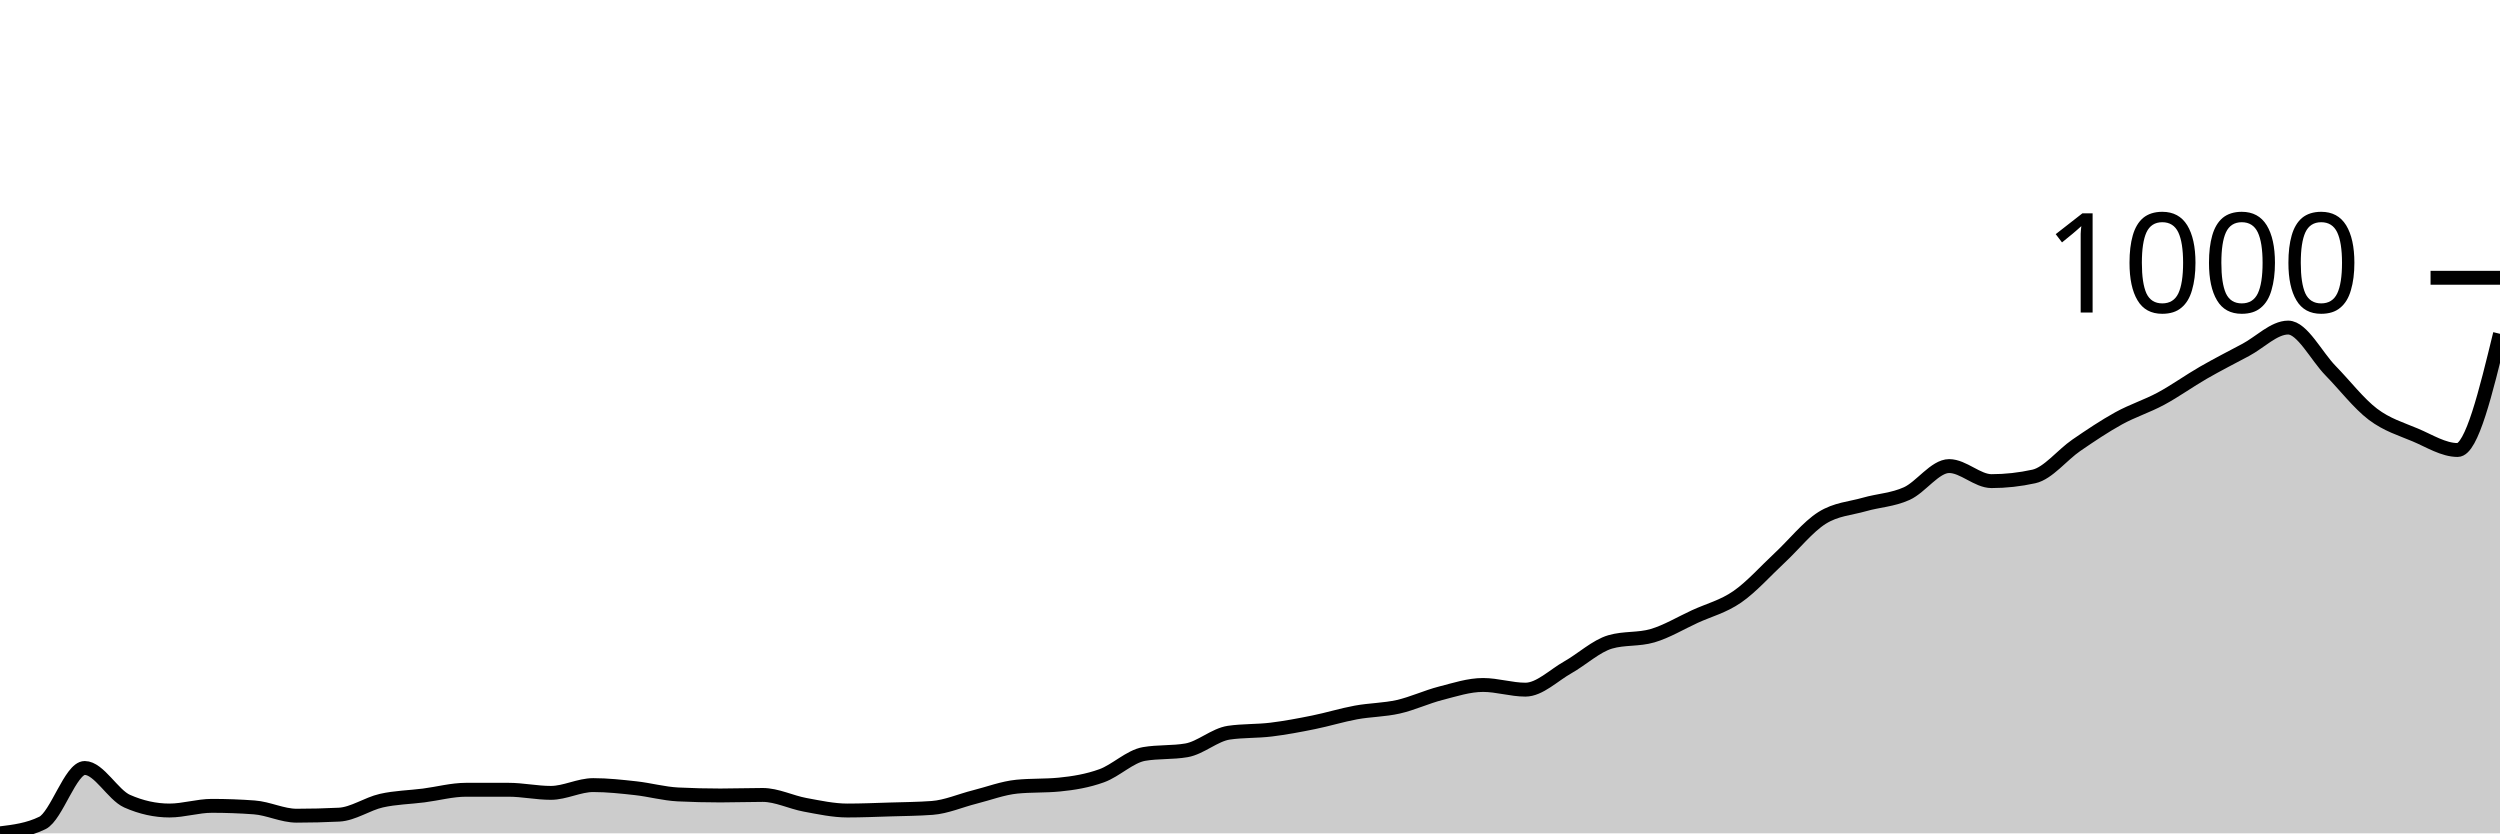
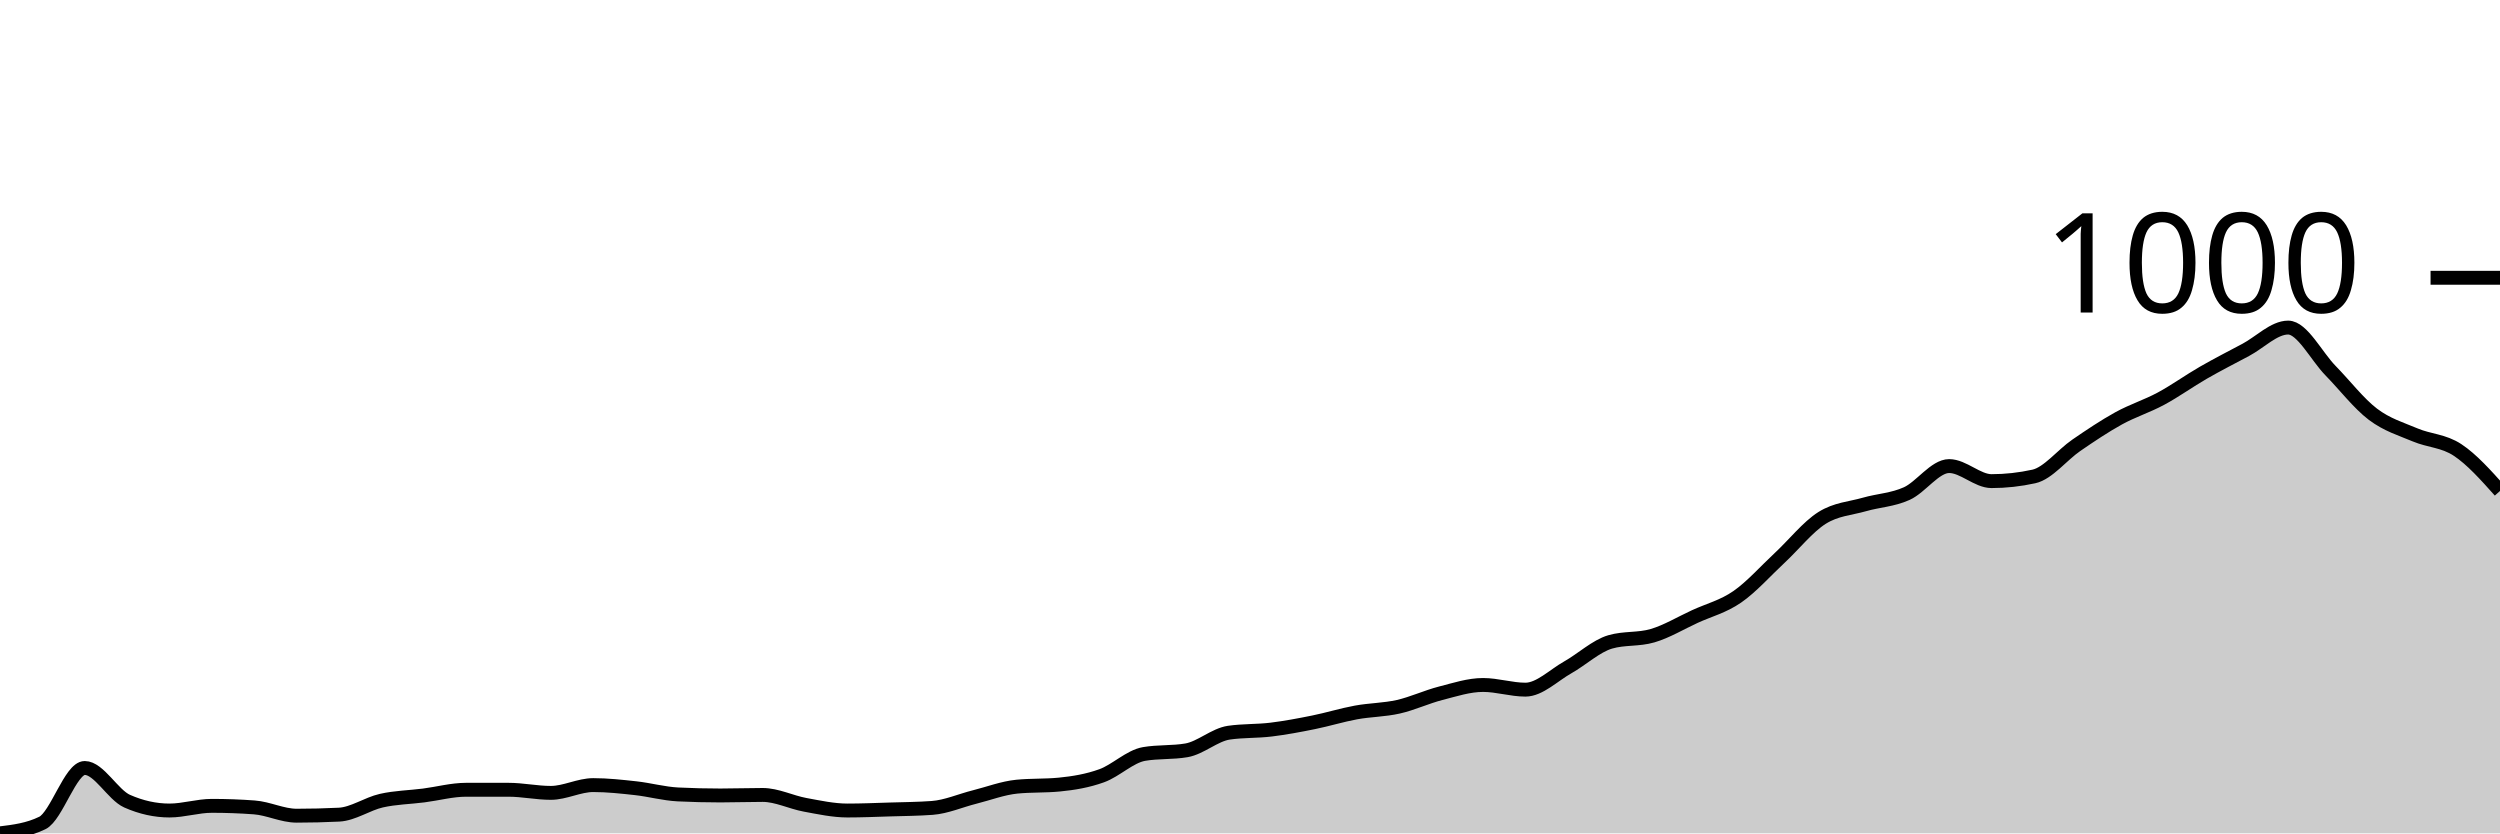
<svg xmlns="http://www.w3.org/2000/svg" viewBox="0 0 180 60">
  <g transform="translate(0,20)">
-     <path class="area" fill="rgba(0, 0, 0, 0.2)" d="M0,40C1.017,39.876,2.034,39.751,3.051,39.253C4.068,38.755,5.085,35.294,6.102,35.294C7.119,35.294,8.136,37.236,9.153,37.684C10.169,38.133,11.186,38.357,12.203,38.357C13.22,38.357,14.237,38.021,15.254,38.021C16.271,38.021,17.288,38.058,18.305,38.133C19.322,38.207,20.339,38.73,21.356,38.73C22.373,38.73,23.39,38.705,24.407,38.655C25.424,38.606,26.441,37.877,27.458,37.647C28.475,37.417,29.492,37.404,30.508,37.274C31.525,37.143,32.542,36.863,33.559,36.863C34.576,36.863,35.593,36.863,36.61,36.863C37.627,36.863,38.644,37.087,39.661,37.087C40.678,37.087,41.695,36.527,42.712,36.527C43.729,36.527,44.746,36.639,45.763,36.751C46.78,36.863,47.797,37.149,48.814,37.199C49.831,37.249,50.847,37.274,51.864,37.274C52.881,37.274,53.898,37.236,54.915,37.236C55.932,37.236,56.949,37.759,57.966,37.946C58.983,38.133,60,38.357,61.017,38.357C62.034,38.357,63.051,38.313,64.068,38.282C65.085,38.251,66.102,38.245,67.119,38.17C68.136,38.095,69.153,37.641,70.169,37.386C71.186,37.13,72.203,36.738,73.22,36.639C74.237,36.539,75.254,36.589,76.271,36.489C77.288,36.39,78.305,36.222,79.322,35.854C80.339,35.487,81.356,34.46,82.373,34.286C83.39,34.111,84.407,34.199,85.424,34.024C86.441,33.85,87.458,32.904,88.475,32.754C89.492,32.605,90.508,32.655,91.525,32.53C92.542,32.406,93.559,32.213,94.576,32.007C95.593,31.802,96.61,31.485,97.627,31.298C98.644,31.111,99.661,31.117,100.678,30.887C101.695,30.657,102.712,30.177,103.729,29.916C104.746,29.655,105.763,29.318,106.78,29.318C107.797,29.318,108.814,29.655,109.831,29.655C110.847,29.655,111.864,28.621,112.881,28.049C113.898,27.476,114.915,26.517,115.932,26.218C116.949,25.92,117.966,26.069,118.983,25.77C120,25.472,121.017,24.855,122.034,24.388C123.051,23.922,124.068,23.673,125.085,22.969C126.102,22.266,127.119,21.114,128.136,20.168C129.153,19.222,130.169,17.933,131.186,17.292C132.203,16.651,133.22,16.614,134.237,16.321C135.254,16.029,136.271,15.998,137.288,15.537C138.305,15.076,139.322,13.557,140.339,13.557C141.356,13.557,142.373,14.641,143.39,14.641C144.407,14.641,145.424,14.528,146.441,14.304C147.458,14.08,148.475,12.761,149.492,12.063C150.508,11.366,151.525,10.682,152.542,10.121C153.559,9.561,154.576,9.25,155.593,8.702C156.61,8.154,157.627,7.42,158.644,6.835C159.661,6.25,160.678,5.733,161.695,5.191C162.712,4.65,163.729,3.585,164.746,3.585C165.763,3.585,166.78,5.646,167.797,6.685C168.814,7.725,169.831,9.051,170.847,9.823C171.864,10.594,172.881,10.887,173.898,11.317C174.915,11.746,175.932,12.4,176.949,12.4C177.966,12.4,178.983,8.217,180,4.034L180,40C178.983,40,177.966,40,176.949,40C175.932,40,174.915,40,173.898,40C172.881,40,171.864,40,170.847,40C169.831,40,168.814,40,167.797,40C166.78,40,165.763,40,164.746,40C163.729,40,162.712,40,161.695,40C160.678,40,159.661,40,158.644,40C157.627,40,156.61,40,155.593,40C154.576,40,153.559,40,152.542,40C151.525,40,150.508,40,149.492,40C148.475,40,147.458,40,146.441,40C145.424,40,144.407,40,143.39,40C142.373,40,141.356,40,140.339,40C139.322,40,138.305,40,137.288,40C136.271,40,135.254,40,134.237,40C133.22,40,132.203,40,131.186,40C130.169,40,129.153,40,128.136,40C127.119,40,126.102,40,125.085,40C124.068,40,123.051,40,122.034,40C121.017,40,120,40,118.983,40C117.966,40,116.949,40,115.932,40C114.915,40,113.898,40,112.881,40C111.864,40,110.847,40,109.831,40C108.814,40,107.797,40,106.78,40C105.763,40,104.746,40,103.729,40C102.712,40,101.695,40,100.678,40C99.661,40,98.644,40,97.627,40C96.61,40,95.593,40,94.576,40C93.559,40,92.542,40,91.525,40C90.508,40,89.492,40,88.475,40C87.458,40,86.441,40,85.424,40C84.407,40,83.39,40,82.373,40C81.356,40,80.339,40,79.322,40C78.305,40,77.288,40,76.271,40C75.254,40,74.237,40,73.22,40C72.203,40,71.186,40,70.169,40C69.153,40,68.136,40,67.119,40C66.102,40,65.085,40,64.068,40C63.051,40,62.034,40,61.017,40C60,40,58.983,40,57.966,40C56.949,40,55.932,40,54.915,40C53.898,40,52.881,40,51.864,40C50.847,40,49.831,40,48.814,40C47.797,40,46.78,40,45.763,40C44.746,40,43.729,40,42.712,40C41.695,40,40.678,40,39.661,40C38.644,40,37.627,40,36.61,40C35.593,40,34.576,40,33.559,40C32.542,40,31.525,40,30.508,40C29.492,40,28.475,40,27.458,40C26.441,40,25.424,40,24.407,40C23.39,40,22.373,40,21.356,40C20.339,40,19.322,40,18.305,40C17.288,40,16.271,40,15.254,40C14.237,40,13.22,40,12.203,40C11.186,40,10.169,40,9.153,40C8.136,40,7.119,40,6.102,40C5.085,40,4.068,40,3.051,40C2.034,40,1.017,40,0,40Z" />
-     <path class="line" stroke="black" fill="none" d="M0,40C1.017,39.876,2.034,39.751,3.051,39.253C4.068,38.755,5.085,35.294,6.102,35.294C7.119,35.294,8.136,37.236,9.153,37.684C10.169,38.133,11.186,38.357,12.203,38.357C13.22,38.357,14.237,38.021,15.254,38.021C16.271,38.021,17.288,38.058,18.305,38.133C19.322,38.207,20.339,38.73,21.356,38.73C22.373,38.73,23.39,38.705,24.407,38.655C25.424,38.606,26.441,37.877,27.458,37.647C28.475,37.417,29.492,37.404,30.508,37.274C31.525,37.143,32.542,36.863,33.559,36.863C34.576,36.863,35.593,36.863,36.61,36.863C37.627,36.863,38.644,37.087,39.661,37.087C40.678,37.087,41.695,36.527,42.712,36.527C43.729,36.527,44.746,36.639,45.763,36.751C46.78,36.863,47.797,37.149,48.814,37.199C49.831,37.249,50.847,37.274,51.864,37.274C52.881,37.274,53.898,37.236,54.915,37.236C55.932,37.236,56.949,37.759,57.966,37.946C58.983,38.133,60,38.357,61.017,38.357C62.034,38.357,63.051,38.313,64.068,38.282C65.085,38.251,66.102,38.245,67.119,38.17C68.136,38.095,69.153,37.641,70.169,37.386C71.186,37.13,72.203,36.738,73.22,36.639C74.237,36.539,75.254,36.589,76.271,36.489C77.288,36.39,78.305,36.222,79.322,35.854C80.339,35.487,81.356,34.46,82.373,34.286C83.39,34.111,84.407,34.199,85.424,34.024C86.441,33.85,87.458,32.904,88.475,32.754C89.492,32.605,90.508,32.655,91.525,32.53C92.542,32.406,93.559,32.213,94.576,32.007C95.593,31.802,96.61,31.485,97.627,31.298C98.644,31.111,99.661,31.117,100.678,30.887C101.695,30.657,102.712,30.177,103.729,29.916C104.746,29.655,105.763,29.318,106.78,29.318C107.797,29.318,108.814,29.655,109.831,29.655C110.847,29.655,111.864,28.621,112.881,28.049C113.898,27.476,114.915,26.517,115.932,26.218C116.949,25.92,117.966,26.069,118.983,25.77C120,25.472,121.017,24.855,122.034,24.388C123.051,23.922,124.068,23.673,125.085,22.969C126.102,22.266,127.119,21.114,128.136,20.168C129.153,19.222,130.169,17.933,131.186,17.292C132.203,16.651,133.22,16.614,134.237,16.321C135.254,16.029,136.271,15.998,137.288,15.537C138.305,15.076,139.322,13.557,140.339,13.557C141.356,13.557,142.373,14.641,143.39,14.641C144.407,14.641,145.424,14.528,146.441,14.304C147.458,14.08,148.475,12.761,149.492,12.063C150.508,11.366,151.525,10.682,152.542,10.121C153.559,9.561,154.576,9.25,155.593,8.702C156.61,8.154,157.627,7.42,158.644,6.835C159.661,6.25,160.678,5.733,161.695,5.191C162.712,4.65,163.729,3.585,164.746,3.585C165.763,3.585,166.78,5.646,167.797,6.685C168.814,7.725,169.831,9.051,170.847,9.823C171.864,10.594,172.881,10.887,173.898,11.317C174.915,11.746,175.932,12.4,176.949,12.4C177.966,12.4,178.983,8.217,180,4.034" />
+     <path class="area" fill="rgba(0, 0, 0, 0.2)" d="M0,40C1.017,39.876,2.034,39.751,3.051,39.253C4.068,38.755,5.085,35.294,6.102,35.294C7.119,35.294,8.136,37.236,9.153,37.684C10.169,38.133,11.186,38.357,12.203,38.357C13.22,38.357,14.237,38.021,15.254,38.021C16.271,38.021,17.288,38.058,18.305,38.133C19.322,38.207,20.339,38.73,21.356,38.73C22.373,38.73,23.39,38.705,24.407,38.655C25.424,38.606,26.441,37.877,27.458,37.647C28.475,37.417,29.492,37.404,30.508,37.274C31.525,37.143,32.542,36.863,33.559,36.863C34.576,36.863,35.593,36.863,36.61,36.863C37.627,36.863,38.644,37.087,39.661,37.087C40.678,37.087,41.695,36.527,42.712,36.527C43.729,36.527,44.746,36.639,45.763,36.751C46.78,36.863,47.797,37.149,48.814,37.199C49.831,37.249,50.847,37.274,51.864,37.274C52.881,37.274,53.898,37.236,54.915,37.236C55.932,37.236,56.949,37.759,57.966,37.946C58.983,38.133,60,38.357,61.017,38.357C62.034,38.357,63.051,38.313,64.068,38.282C65.085,38.251,66.102,38.245,67.119,38.17C68.136,38.095,69.153,37.641,70.169,37.386C71.186,37.13,72.203,36.738,73.22,36.639C74.237,36.539,75.254,36.589,76.271,36.489C77.288,36.39,78.305,36.222,79.322,35.854C80.339,35.487,81.356,34.46,82.373,34.286C83.39,34.111,84.407,34.199,85.424,34.024C86.441,33.85,87.458,32.904,88.475,32.754C89.492,32.605,90.508,32.655,91.525,32.53C92.542,32.406,93.559,32.213,94.576,32.007C95.593,31.802,96.61,31.485,97.627,31.298C98.644,31.111,99.661,31.117,100.678,30.887C101.695,30.657,102.712,30.177,103.729,29.916C104.746,29.655,105.763,29.318,106.78,29.318C107.797,29.318,108.814,29.655,109.831,29.655C110.847,29.655,111.864,28.621,112.881,28.049C113.898,27.476,114.915,26.517,115.932,26.218C116.949,25.92,117.966,26.069,118.983,25.77C120,25.472,121.017,24.855,122.034,24.388C123.051,23.922,124.068,23.673,125.085,22.969C126.102,22.266,127.119,21.114,128.136,20.168C129.153,19.222,130.169,17.933,131.186,17.292C132.203,16.651,133.22,16.614,134.237,16.321C135.254,16.029,136.271,15.998,137.288,15.537C138.305,15.076,139.322,13.557,140.339,13.557C141.356,13.557,142.373,14.641,143.39,14.641C144.407,14.641,145.424,14.528,146.441,14.304C147.458,14.08,148.475,12.761,149.492,12.063C150.508,11.366,151.525,10.682,152.542,10.121C153.559,9.561,154.576,9.25,155.593,8.702C156.61,8.154,157.627,7.42,158.644,6.835C159.661,6.25,160.678,5.733,161.695,5.191C162.712,4.65,163.729,3.585,164.746,3.585C165.763,3.585,166.78,5.646,167.797,6.685C168.814,7.725,169.831,9.051,170.847,9.823C171.864,10.594,172.881,10.887,173.898,11.317C174.915,11.746,175.932,11.727,176.949,12.4C177.966,13.072,178.983,14.211,180,15.35L180,40C178.983,40,177.966,40,176.949,40C175.932,40,174.915,40,173.898,40C172.881,40,171.864,40,170.847,40C169.831,40,168.814,40,167.797,40C166.78,40,165.763,40,164.746,40C163.729,40,162.712,40,161.695,40C160.678,40,159.661,40,158.644,40C157.627,40,156.61,40,155.593,40C154.576,40,153.559,40,152.542,40C151.525,40,150.508,40,149.492,40C148.475,40,147.458,40,146.441,40C145.424,40,144.407,40,143.39,40C142.373,40,141.356,40,140.339,40C139.322,40,138.305,40,137.288,40C136.271,40,135.254,40,134.237,40C133.22,40,132.203,40,131.186,40C130.169,40,129.153,40,128.136,40C127.119,40,126.102,40,125.085,40C124.068,40,123.051,40,122.034,40C121.017,40,120,40,118.983,40C117.966,40,116.949,40,115.932,40C114.915,40,113.898,40,112.881,40C111.864,40,110.847,40,109.831,40C108.814,40,107.797,40,106.78,40C105.763,40,104.746,40,103.729,40C102.712,40,101.695,40,100.678,40C99.661,40,98.644,40,97.627,40C96.61,40,95.593,40,94.576,40C93.559,40,92.542,40,91.525,40C90.508,40,89.492,40,88.475,40C87.458,40,86.441,40,85.424,40C84.407,40,83.39,40,82.373,40C81.356,40,80.339,40,79.322,40C78.305,40,77.288,40,76.271,40C75.254,40,74.237,40,73.22,40C72.203,40,71.186,40,70.169,40C69.153,40,68.136,40,67.119,40C66.102,40,65.085,40,64.068,40C63.051,40,62.034,40,61.017,40C60,40,58.983,40,57.966,40C56.949,40,55.932,40,54.915,40C53.898,40,52.881,40,51.864,40C50.847,40,49.831,40,48.814,40C47.797,40,46.78,40,45.763,40C44.746,40,43.729,40,42.712,40C41.695,40,40.678,40,39.661,40C38.644,40,37.627,40,36.61,40C35.593,40,34.576,40,33.559,40C32.542,40,31.525,40,30.508,40C29.492,40,28.475,40,27.458,40C26.441,40,25.424,40,24.407,40C23.39,40,22.373,40,21.356,40C20.339,40,19.322,40,18.305,40C17.288,40,16.271,40,15.254,40C14.237,40,13.22,40,12.203,40C11.186,40,10.169,40,9.153,40C8.136,40,7.119,40,6.102,40C5.085,40,4.068,40,3.051,40C2.034,40,1.017,40,0,40Z" />
+     <path class="line" stroke="black" fill="none" d="M0,40C1.017,39.876,2.034,39.751,3.051,39.253C4.068,38.755,5.085,35.294,6.102,35.294C7.119,35.294,8.136,37.236,9.153,37.684C10.169,38.133,11.186,38.357,12.203,38.357C13.22,38.357,14.237,38.021,15.254,38.021C16.271,38.021,17.288,38.058,18.305,38.133C19.322,38.207,20.339,38.73,21.356,38.73C22.373,38.73,23.39,38.705,24.407,38.655C25.424,38.606,26.441,37.877,27.458,37.647C28.475,37.417,29.492,37.404,30.508,37.274C31.525,37.143,32.542,36.863,33.559,36.863C34.576,36.863,35.593,36.863,36.61,36.863C37.627,36.863,38.644,37.087,39.661,37.087C40.678,37.087,41.695,36.527,42.712,36.527C43.729,36.527,44.746,36.639,45.763,36.751C46.78,36.863,47.797,37.149,48.814,37.199C49.831,37.249,50.847,37.274,51.864,37.274C52.881,37.274,53.898,37.236,54.915,37.236C55.932,37.236,56.949,37.759,57.966,37.946C58.983,38.133,60,38.357,61.017,38.357C62.034,38.357,63.051,38.313,64.068,38.282C65.085,38.251,66.102,38.245,67.119,38.17C68.136,38.095,69.153,37.641,70.169,37.386C71.186,37.13,72.203,36.738,73.22,36.639C74.237,36.539,75.254,36.589,76.271,36.489C77.288,36.39,78.305,36.222,79.322,35.854C80.339,35.487,81.356,34.46,82.373,34.286C83.39,34.111,84.407,34.199,85.424,34.024C86.441,33.85,87.458,32.904,88.475,32.754C89.492,32.605,90.508,32.655,91.525,32.53C92.542,32.406,93.559,32.213,94.576,32.007C95.593,31.802,96.61,31.485,97.627,31.298C98.644,31.111,99.661,31.117,100.678,30.887C101.695,30.657,102.712,30.177,103.729,29.916C104.746,29.655,105.763,29.318,106.78,29.318C107.797,29.318,108.814,29.655,109.831,29.655C110.847,29.655,111.864,28.621,112.881,28.049C113.898,27.476,114.915,26.517,115.932,26.218C116.949,25.92,117.966,26.069,118.983,25.77C120,25.472,121.017,24.855,122.034,24.388C123.051,23.922,124.068,23.673,125.085,22.969C126.102,22.266,127.119,21.114,128.136,20.168C129.153,19.222,130.169,17.933,131.186,17.292C132.203,16.651,133.22,16.614,134.237,16.321C135.254,16.029,136.271,15.998,137.288,15.537C138.305,15.076,139.322,13.557,140.339,13.557C141.356,13.557,142.373,14.641,143.39,14.641C144.407,14.641,145.424,14.528,146.441,14.304C147.458,14.08,148.475,12.761,149.492,12.063C150.508,11.366,151.525,10.682,152.542,10.121C153.559,9.561,154.576,9.25,155.593,8.702C156.61,8.154,157.627,7.42,158.644,6.835C159.661,6.25,160.678,5.733,161.695,5.191C162.712,4.65,163.729,3.585,164.746,3.585C165.763,3.585,166.78,5.646,167.797,6.685C168.814,7.725,169.831,9.051,170.847,9.823C171.864,10.594,172.881,10.887,173.898,11.317C174.915,11.746,175.932,11.727,176.949,12.4C177.966,13.072,178.983,14.211,180,15.35" />
    <path class="axis-ceiling" stroke-width="1" stroke="black" fill="none" d="M175,0L180,0" />
    <text class="axis-ceiling-label" font-family="sans-serif" text-anchor="end" font-size="10px" x="170" y="2.5">1000</text>
  </g>
</svg>
